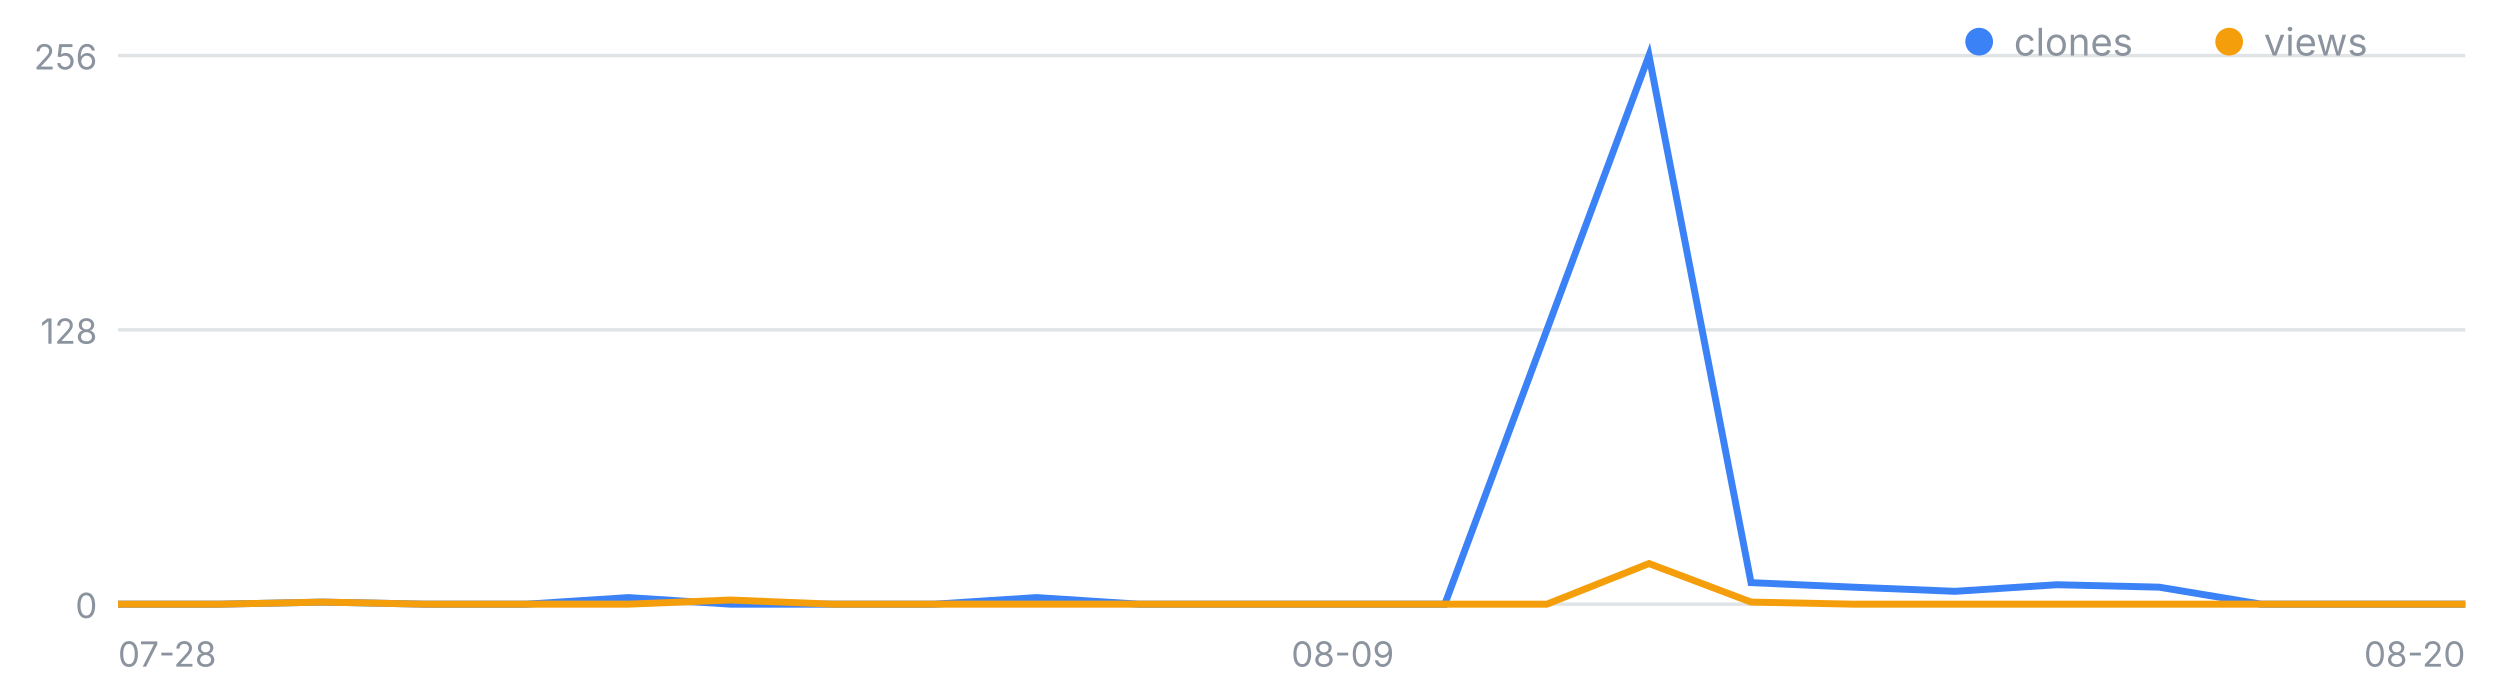
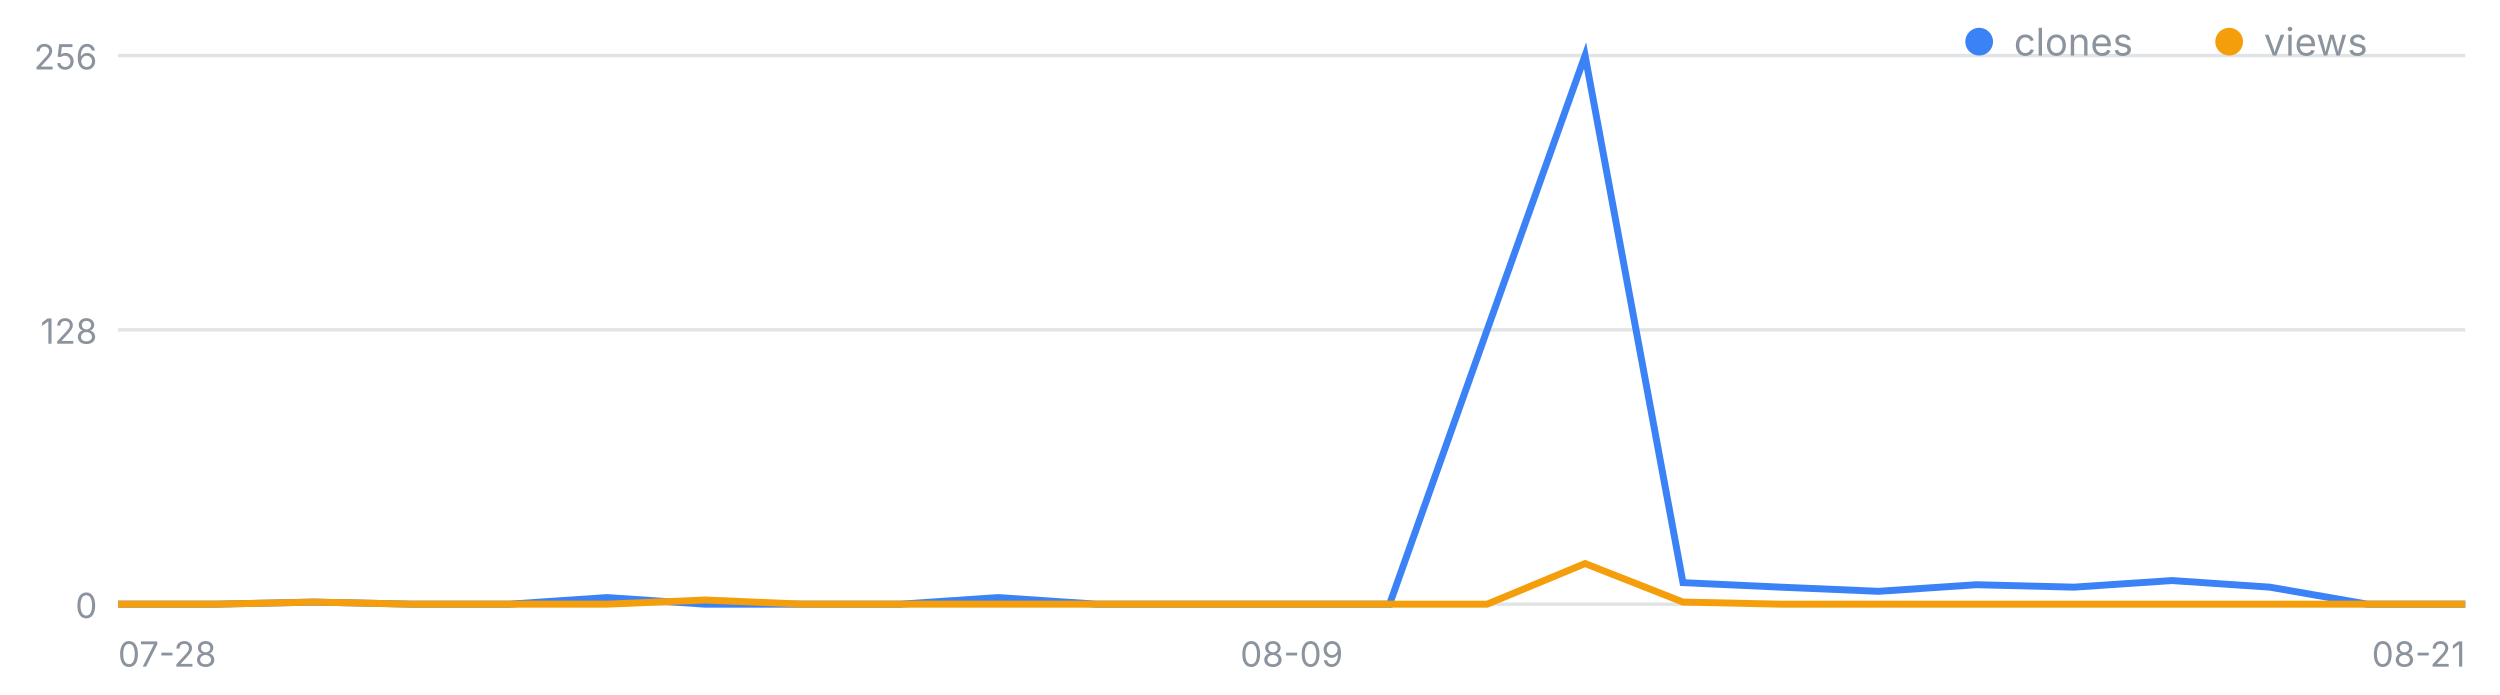
<svg xmlns="http://www.w3.org/2000/svg" width="720" height="200" viewBox="0 0 720 200" font-family="-apple-system,Segoe UI,sans-serif" role="img" aria-label="일별 클론·조회 추이">
  <line x1="34" y1="174.0" x2="710" y2="174.0" stroke="#8b949e" stroke-opacity=".25" />
  <text x="28" y="178.0" font-size="10" fill="#8b949e" text-anchor="end">0</text>
  <line x1="34" y1="95.0" x2="710" y2="95.0" stroke="#8b949e" stroke-opacity=".25" />
  <text x="28" y="99.0" font-size="10" fill="#8b949e" text-anchor="end">128</text>
  <line x1="34" y1="16.0" x2="710" y2="16.0" stroke="#8b949e" stroke-opacity=".25" />
  <text x="28" y="20.0" font-size="10" fill="#8b949e" text-anchor="end">256</text>
  <text x="34.0" y="192" font-size="10" fill="#8b949e" text-anchor="start">07-28</text>
-   <text x="386.7" y="192" font-size="10" fill="#8b949e" text-anchor="middle">08-09</text>
-   <text x="710.0" y="192" font-size="10" fill="#8b949e" text-anchor="end">08-20</text>
-   <polyline fill="none" stroke="#3b82f6" stroke-width="2" points="34.0,174.0 63.4,174.0 92.8,173.4 122.2,174.0 151.6,174.0 181.0,172.1 210.3,174.0 239.7,174.0 269.1,174.0 298.5,172.1 327.9,174.0 357.3,174.0 386.7,174.0 416.1,174.0 445.5,95.0 474.9,16.0 504.3,167.8 533.7,169.1 563.0,170.3 592.4,168.4 621.8,169.1 651.2,174.0 680.6,174.0 710.0,174.0" />
-   <polyline fill="none" stroke="#f59e0b" stroke-width="2" points="34.0,174.0 63.4,174.0 92.8,173.4 122.2,174.0 151.6,174.0 181.0,174.0 210.3,172.8 239.7,174.0 269.1,174.0 298.5,174.0 327.9,174.0 357.3,174.0 386.7,174.0 416.1,174.0 445.5,174.0 474.9,162.3 504.3,173.4 533.7,174.0 563.0,174.0 592.4,174.0 621.8,174.0 651.2,174.0 680.6,174.0 710.0,174.0" />
+   <text x="372.0" y="192" font-size="10" fill="#8b949e" text-anchor="middle">08-09</text>
+   <text x="710.0" y="192" font-size="10" fill="#8b949e" text-anchor="end">08-21</text>
+   <polyline fill="none" stroke="#3b82f6" stroke-width="2" points="34.0,174.0 62.2,174.0 90.3,173.4 118.5,174.0 146.7,174.0 174.8,172.1 203.0,174.0 231.2,174.0 259.3,174.0 287.5,172.1 315.7,174.0 343.8,174.0 372.0,174.0 400.2,174.0 428.3,95.0 456.5,16.0 484.7,167.8 512.8,169.1 541.0,170.3 569.2,168.4 597.3,169.1 625.5,167.2 653.7,169.1 681.8,174.0 710.0,174.0" />
+   <polyline fill="none" stroke="#f59e0b" stroke-width="2" points="34.0,174.0 62.2,174.0 90.3,173.4 118.5,174.0 146.7,174.0 174.8,174.0 203.0,172.8 231.2,174.0 259.3,174.0 287.5,174.0 315.7,174.0 343.8,174.0 372.0,174.0 400.2,174.0 428.3,174.0 456.5,162.3 484.7,173.4 512.8,174.0 541.0,174.0 569.2,174.0 597.3,174.0 625.5,174.0 653.7,174.0 681.8,174.0 710.0,174.0" />
  <circle cx="570" cy="12" r="4" fill="#3b82f6" />
  <text x="580" y="16" font-size="11" fill="#8b949e">clones</text>
  <circle cx="642" cy="12" r="4" fill="#f59e0b" />
  <text x="652" y="16" font-size="11" fill="#8b949e">views</text>
</svg>
